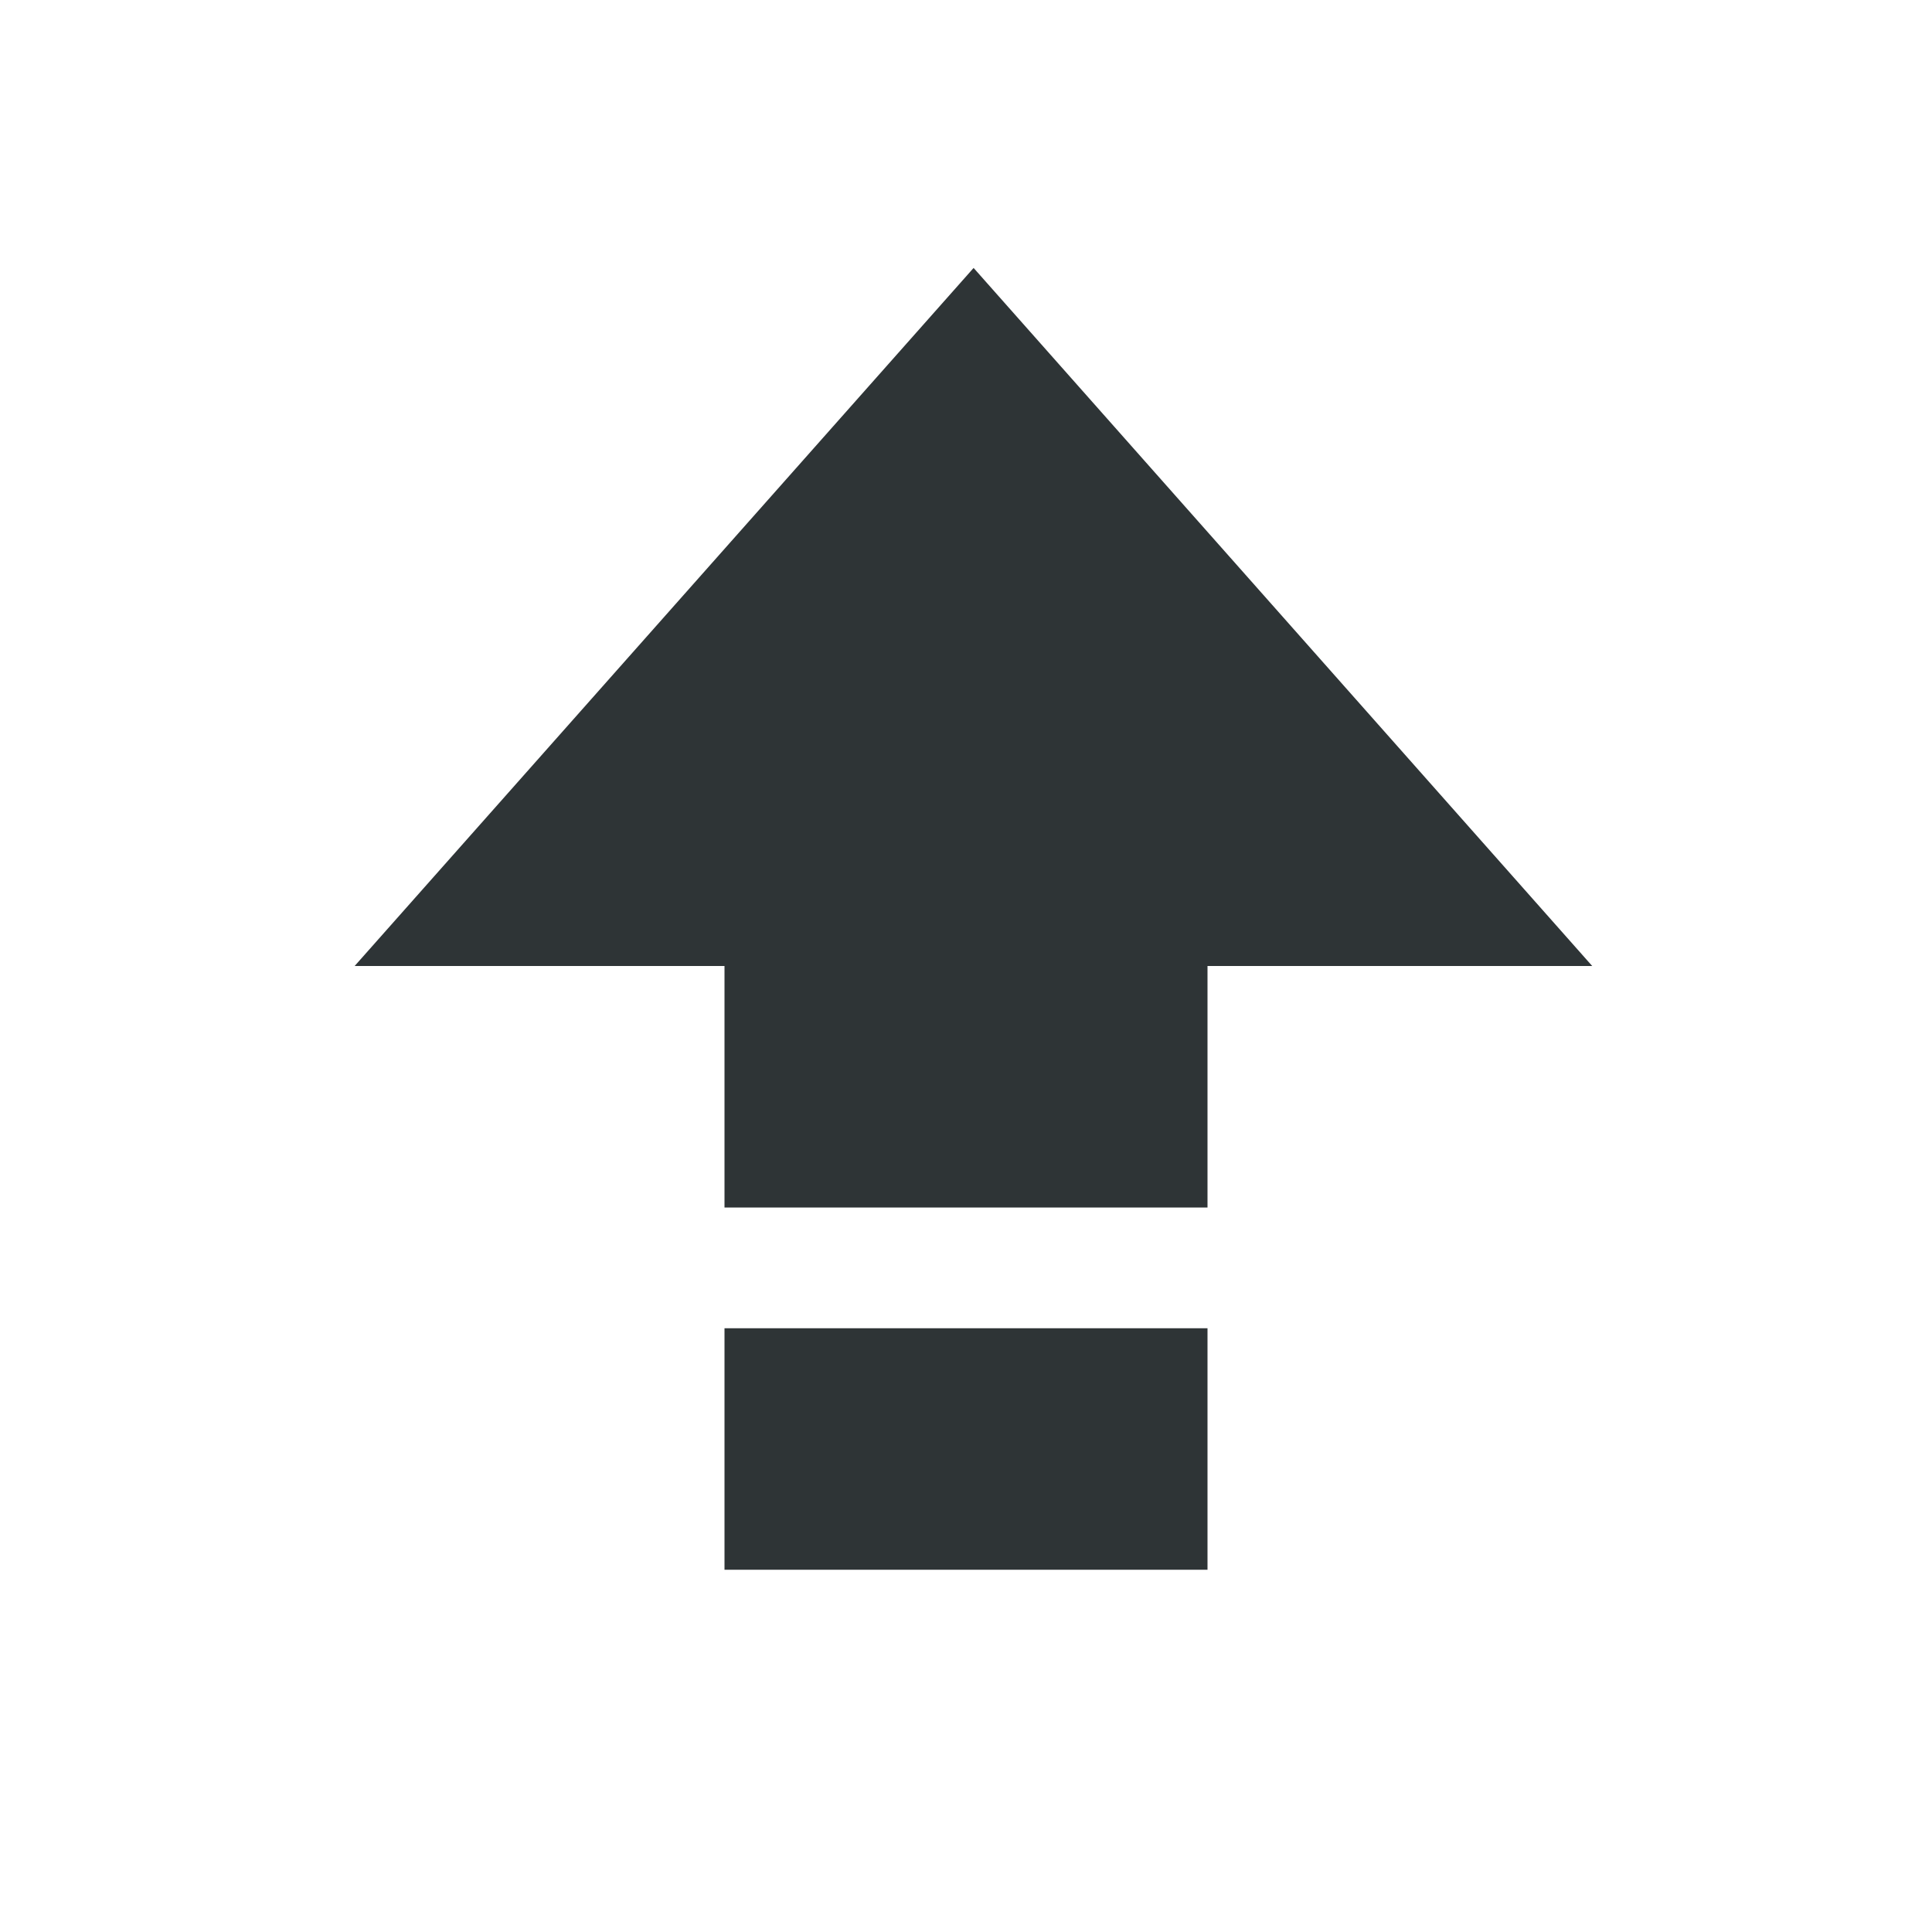
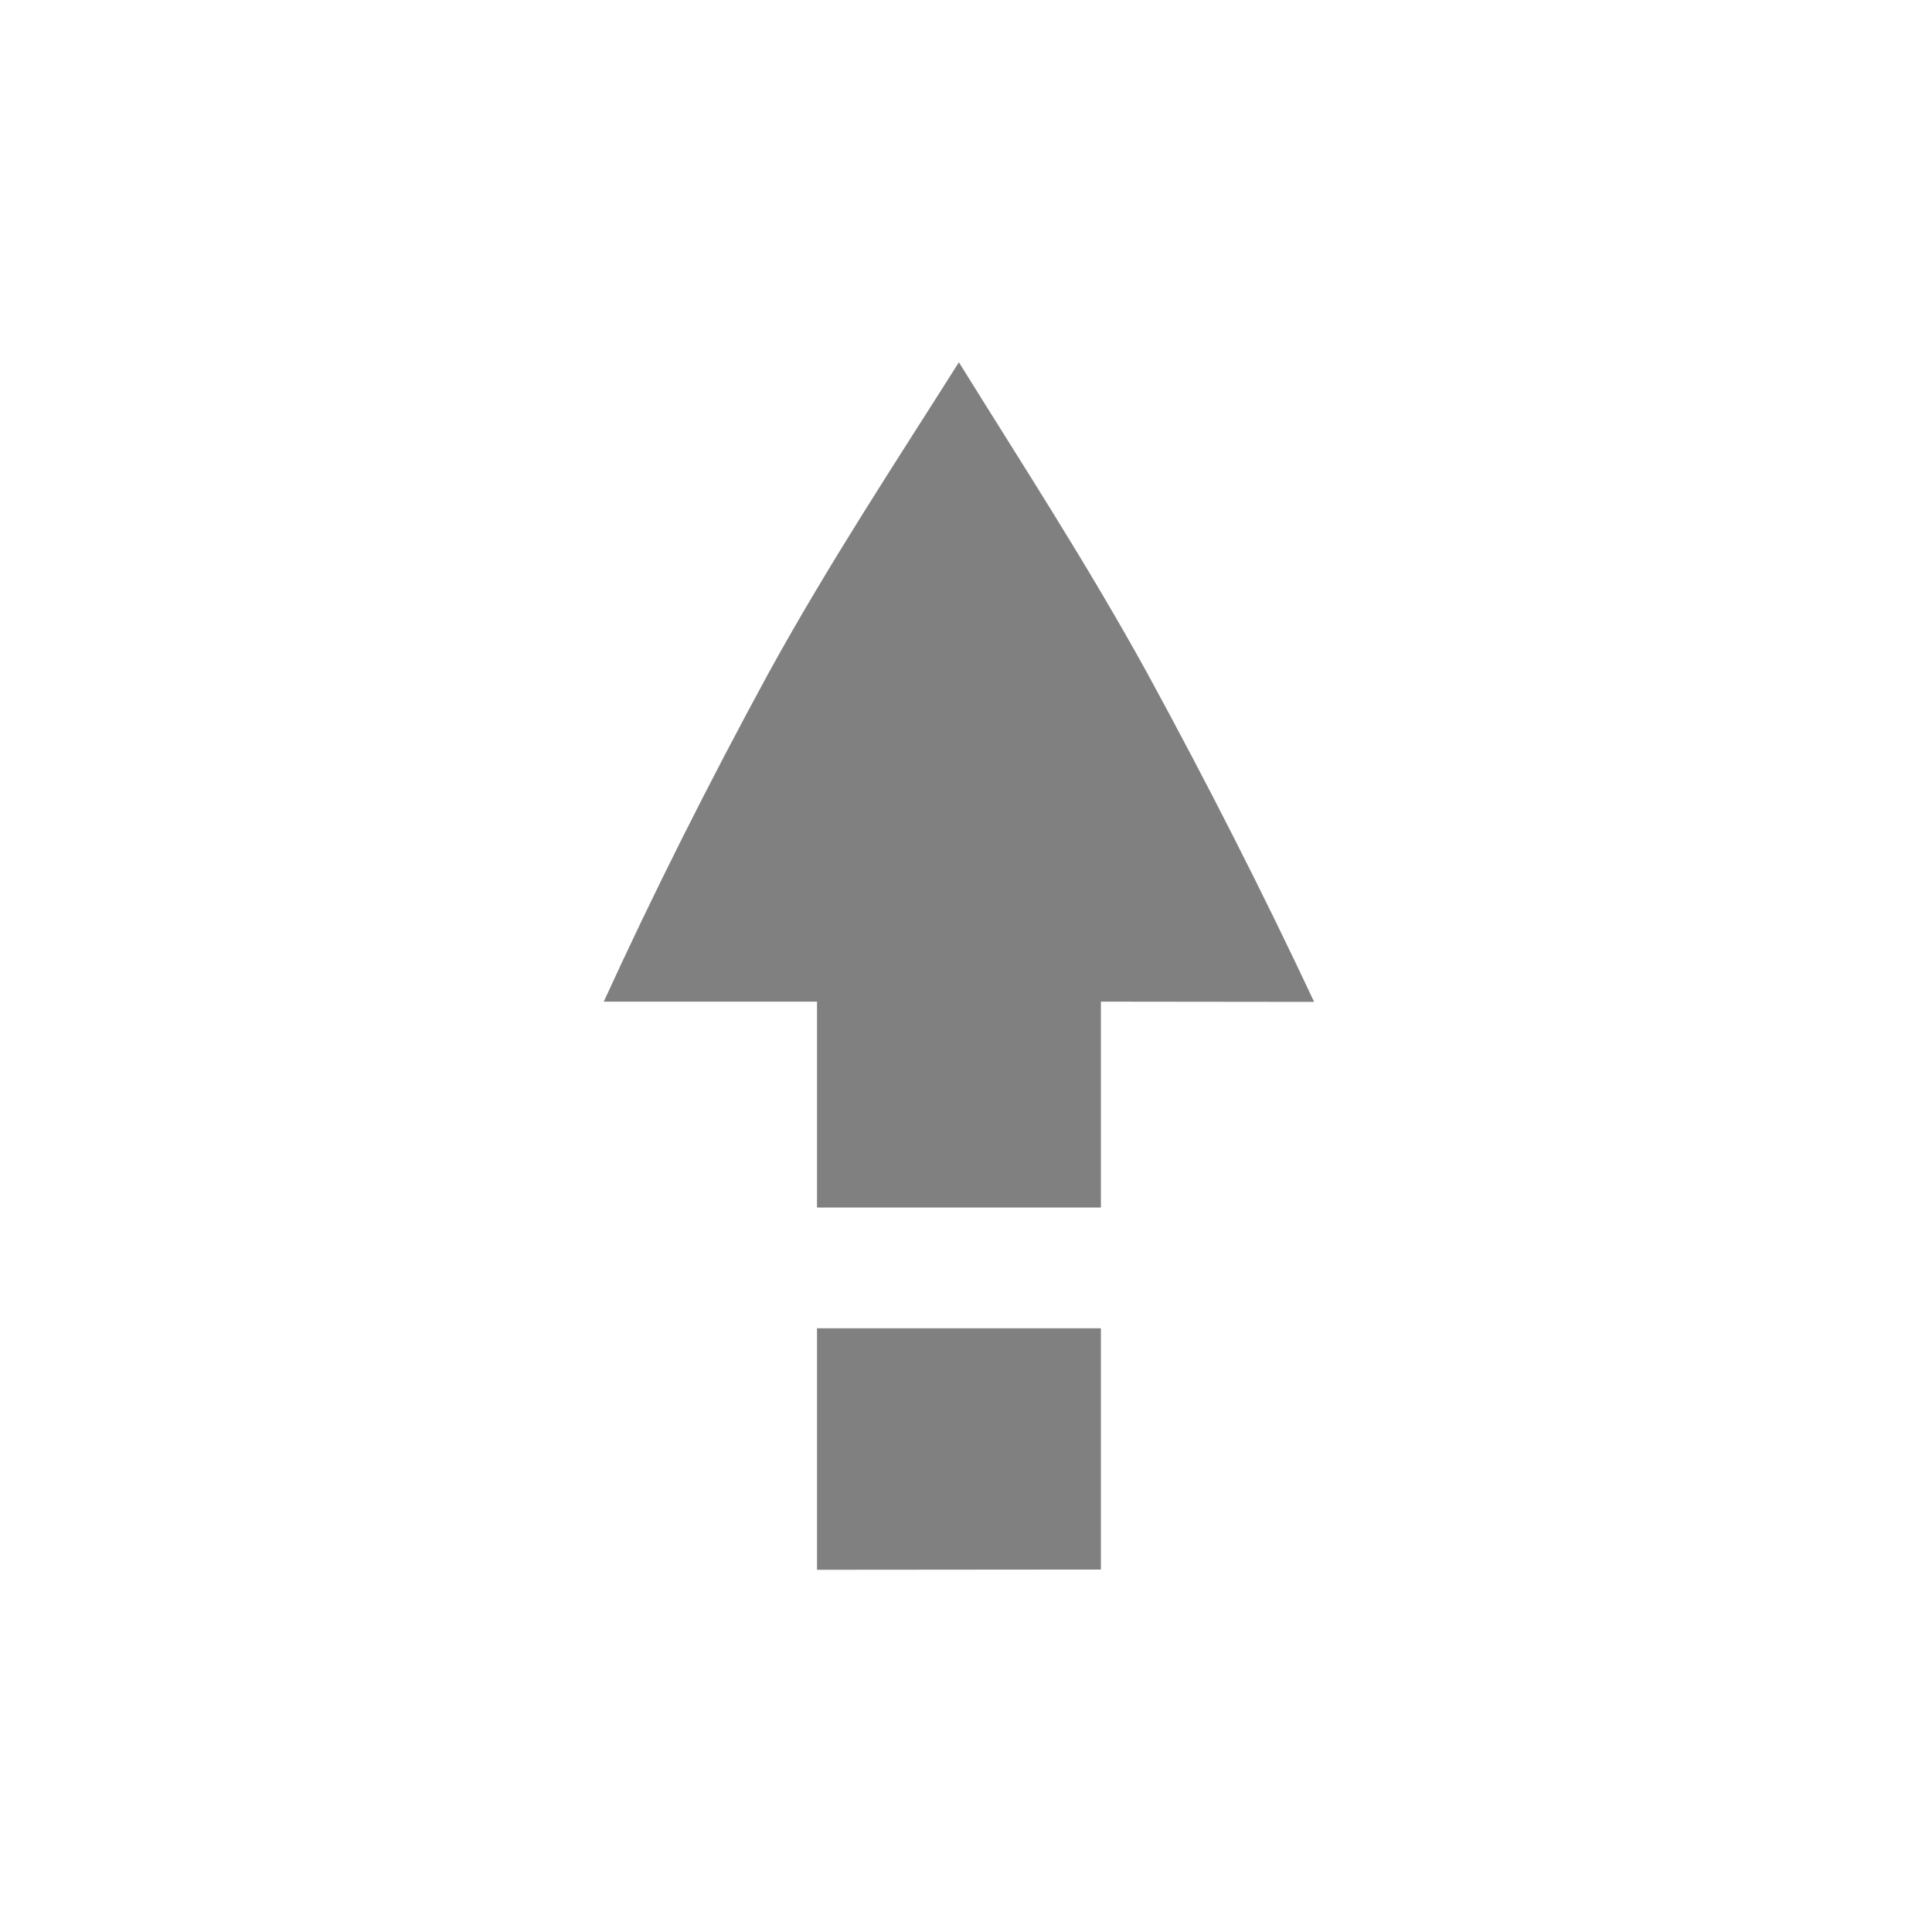
- <svg xmlns="http://www.w3.org/2000/svg" width="16" height="16">
-   <g fill="#2e3436">
-     <path d="M6 8H2.937l5.126-5.781L13.186 8H10v2H6z" style="marker:none" color="#000" overflow="visible" />
-     <path d="M6 11h4v2H6z" style="marker:none" />
+ <svg xmlns="http://www.w3.org/2000/svg" width="16" height="16" version="1.1" id="svg8">
+   <defs id="defs12" />
+   <g id="g215" transform="matrix(1.176471,0,0,1.176471,-392.0588,-562.8824)" style="fill:#808080;fill-opacity:1">
+     <path id="path2" style="font-variant-ligatures:normal;font-variant-position:normal;font-variant-caps:normal;font-variant-numeric:normal;font-variant-alternates:normal;font-feature-settings:normal;text-indent:0;text-decoration-line:none;text-decoration-style:solid;text-decoration-color:#000000;text-transform:none;text-orientation:mixed;white-space:normal;shape-padding:0;isolation:auto;mix-blend-mode:normal;stroke-width:1.176;fill:#808080;fill-opacity:1" d="M 7.941 3 C 7.402 3.853 6.878 4.644 6.371 5.562 C 5.866 6.49 5.409 7.4 5 8.295 L 6.766 8.295 L 6.766 10 L 9.117 10 L 9.117 8.295 L 10.883 8.297 C 10.463 7.402 10 6.49 9.494 5.562 C 8.987 4.644 8.47 3.853 7.941 3 z M 6.766 11 L 6.766 13 L 9.117 12.998 L 9.117 11 L 6.766 11 z " transform="matrix(0.85,0,0,0.85,333.25,478.45)" />
  </g>
</svg>
